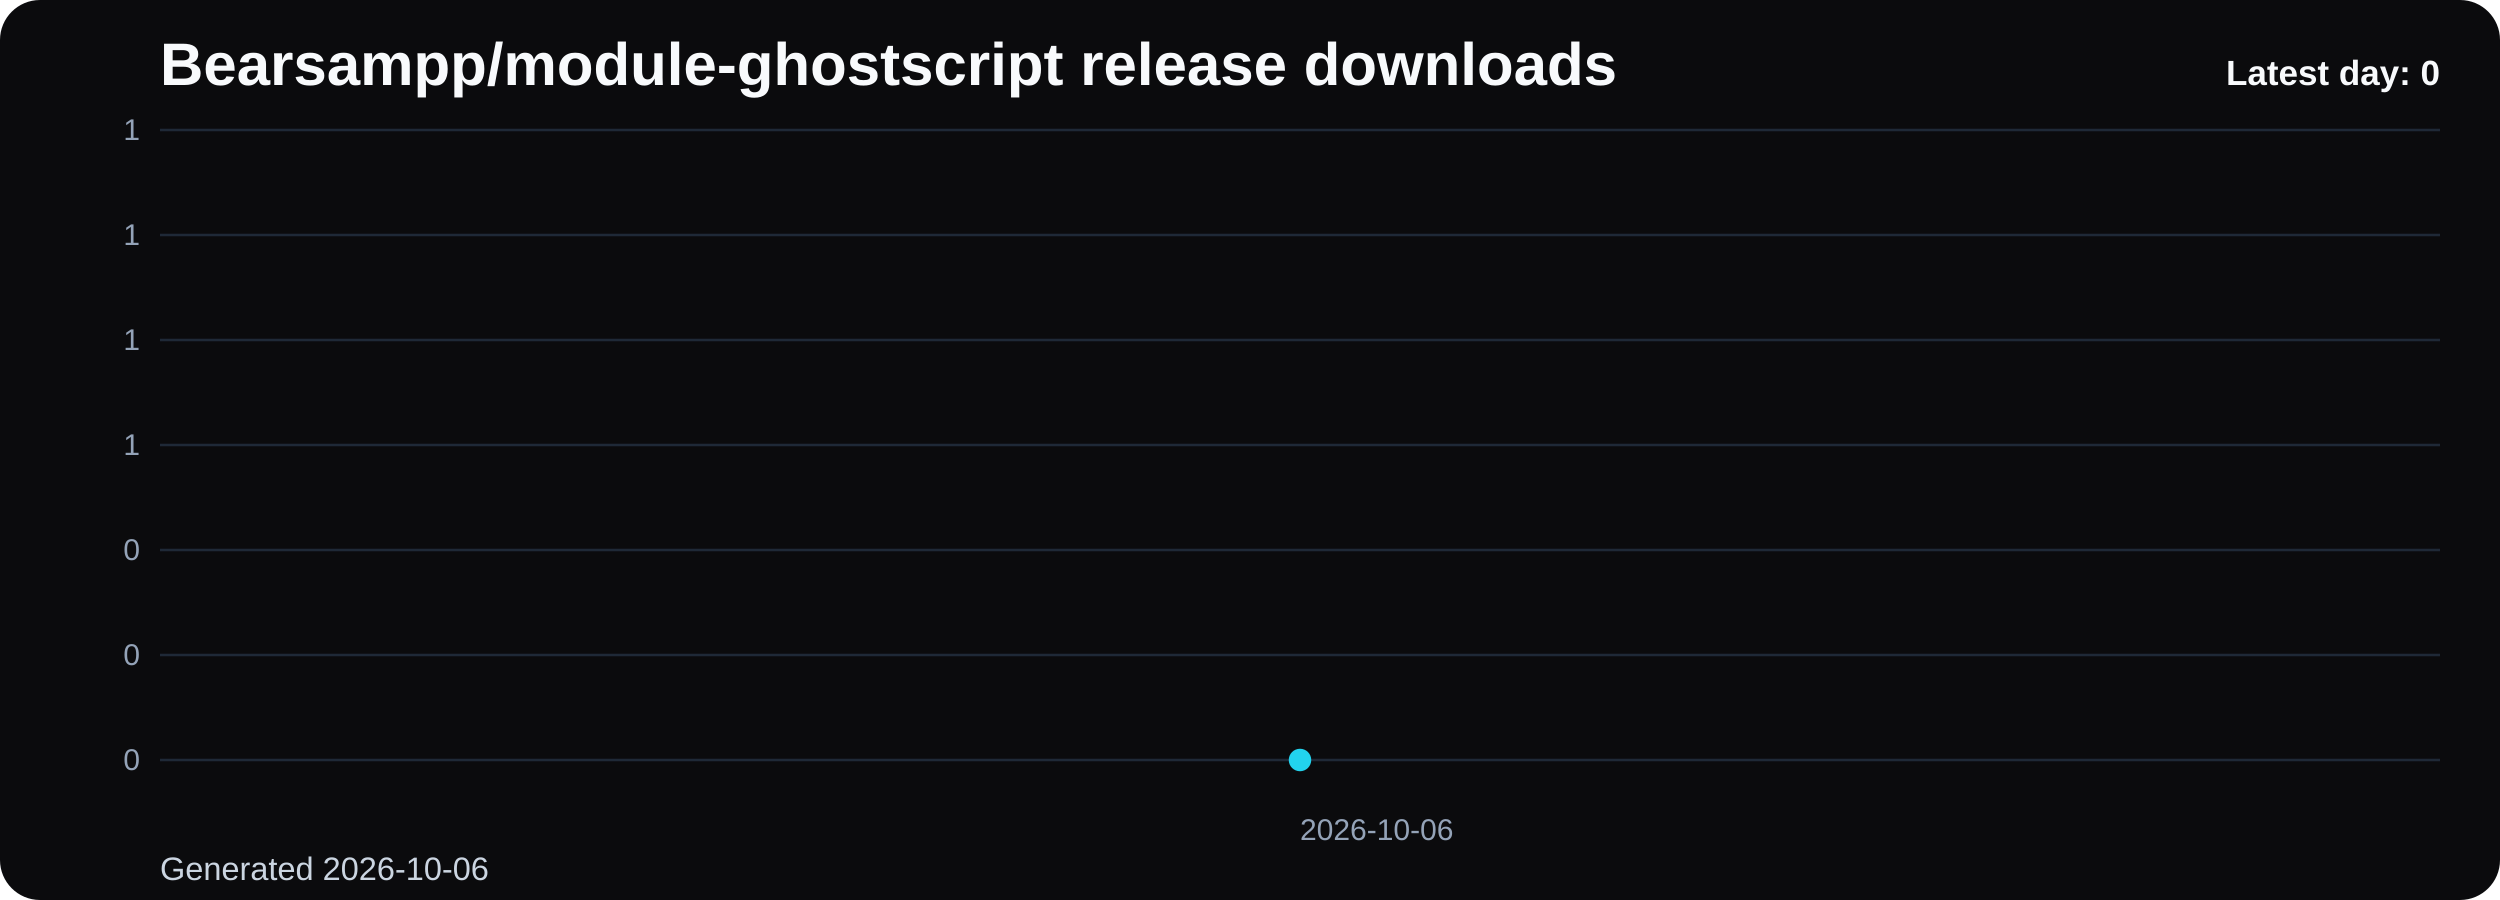
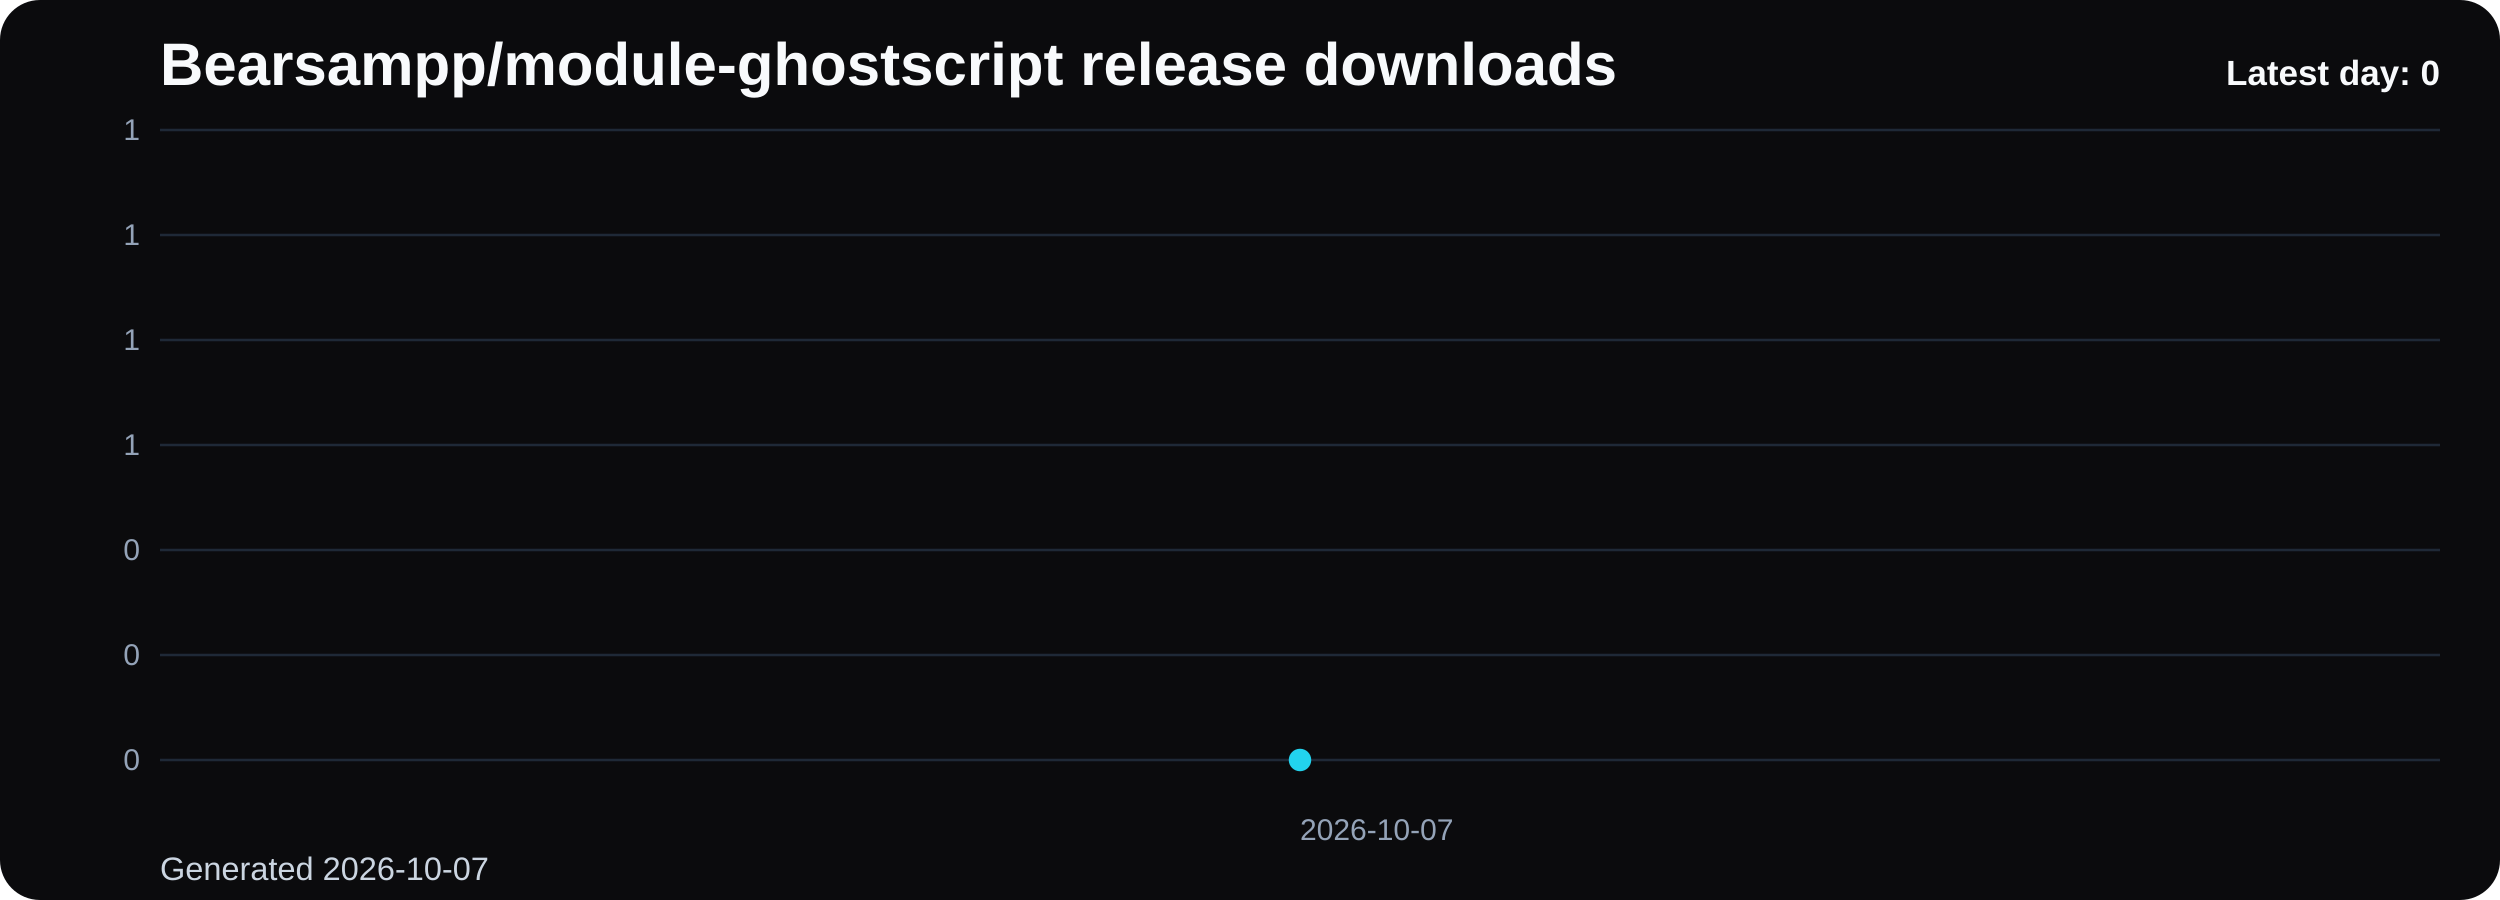
<svg xmlns="http://www.w3.org/2000/svg" viewBox="0 0 1000 360" role="img" aria-label="Bearsampp/module-ghostscript release downloads chart">
  <defs>
    <linearGradient id="fill-daily-black" x1="0" y1="0" x2="0" y2="1">
      <stop offset="0%" stop-color="#22d3ee" stop-opacity="0.32" />
      <stop offset="100%" stop-color="#22d3ee" stop-opacity="0.05" />
    </linearGradient>
    <style>
      .bg { fill: #0b0b0d; }
      .title { font: 700 24px Arial, sans-serif; fill: #f8fafc; }
      .sub { font: 400 13px Arial, sans-serif; fill: #cbd5e1; }
      .grid { stroke: #1f2937; stroke-width: 1; }
      .axis { font: 400 12px Arial, sans-serif; fill: #94a3b8; }
      .line { fill: none; stroke: #22d3ee; stroke-width: 3; stroke-linecap: round; stroke-linejoin: round; }
      .dot { fill: #22d3ee; }
      .value { font: 600 11px Arial, sans-serif; fill: #cbd5e1; }
      .latest { font: 700 14px Arial, sans-serif; fill: #f8fafc; }
    </style>
  </defs>
  <rect class="bg" x="0" y="0" width="1000" height="360" rx="16" />
  <text class="title" x="64" y="34">Bearsampp/module-ghostscript release downloads</text>
-   <text class="sub" x="64" y="352">Generated 2026-10-06</text>
+   <text class="sub" x="64" y="352">Generated 2026-10-07</text>
  <line x1="64" y1="52.00" x2="976" y2="52.00" class="grid" />
  <text x="56" y="56.00" text-anchor="end" class="axis">1</text>
  <line x1="64" y1="94.00" x2="976" y2="94.00" class="grid" />
  <text x="56" y="98.00" text-anchor="end" class="axis">1</text>
  <line x1="64" y1="136.00" x2="976" y2="136.00" class="grid" />
  <text x="56" y="140.00" text-anchor="end" class="axis">1</text>
  <line x1="64" y1="178.00" x2="976" y2="178.00" class="grid" />
  <text x="56" y="182.00" text-anchor="end" class="axis">1</text>
  <line x1="64" y1="220.00" x2="976" y2="220.00" class="grid" />
  <text x="56" y="224.00" text-anchor="end" class="axis">0</text>
  <line x1="64" y1="262.00" x2="976" y2="262.00" class="grid" />
  <text x="56" y="266.00" text-anchor="end" class="axis">0</text>
  <line x1="64" y1="304.00" x2="976" y2="304.00" class="grid" />
  <text x="56" y="308.00" text-anchor="end" class="axis">0</text>
  <path d="M 520.00 304 L 520.00 304.00 L 520.00 304 Z" fill="url(#fill-daily-black)" />
  <polyline class="line" points="520.00,304.00" />
  <circle class="dot" cx="520.00" cy="304.00" r="4.5" />
-   <text class="axis" x="520.00" y="336" text-anchor="start">2026-10-06</text>
+   <text class="axis" x="520.00" y="336" text-anchor="start">2026-10-07</text>
  <text class="latest" x="976" y="34" text-anchor="end">Latest day: 0</text>
</svg>
